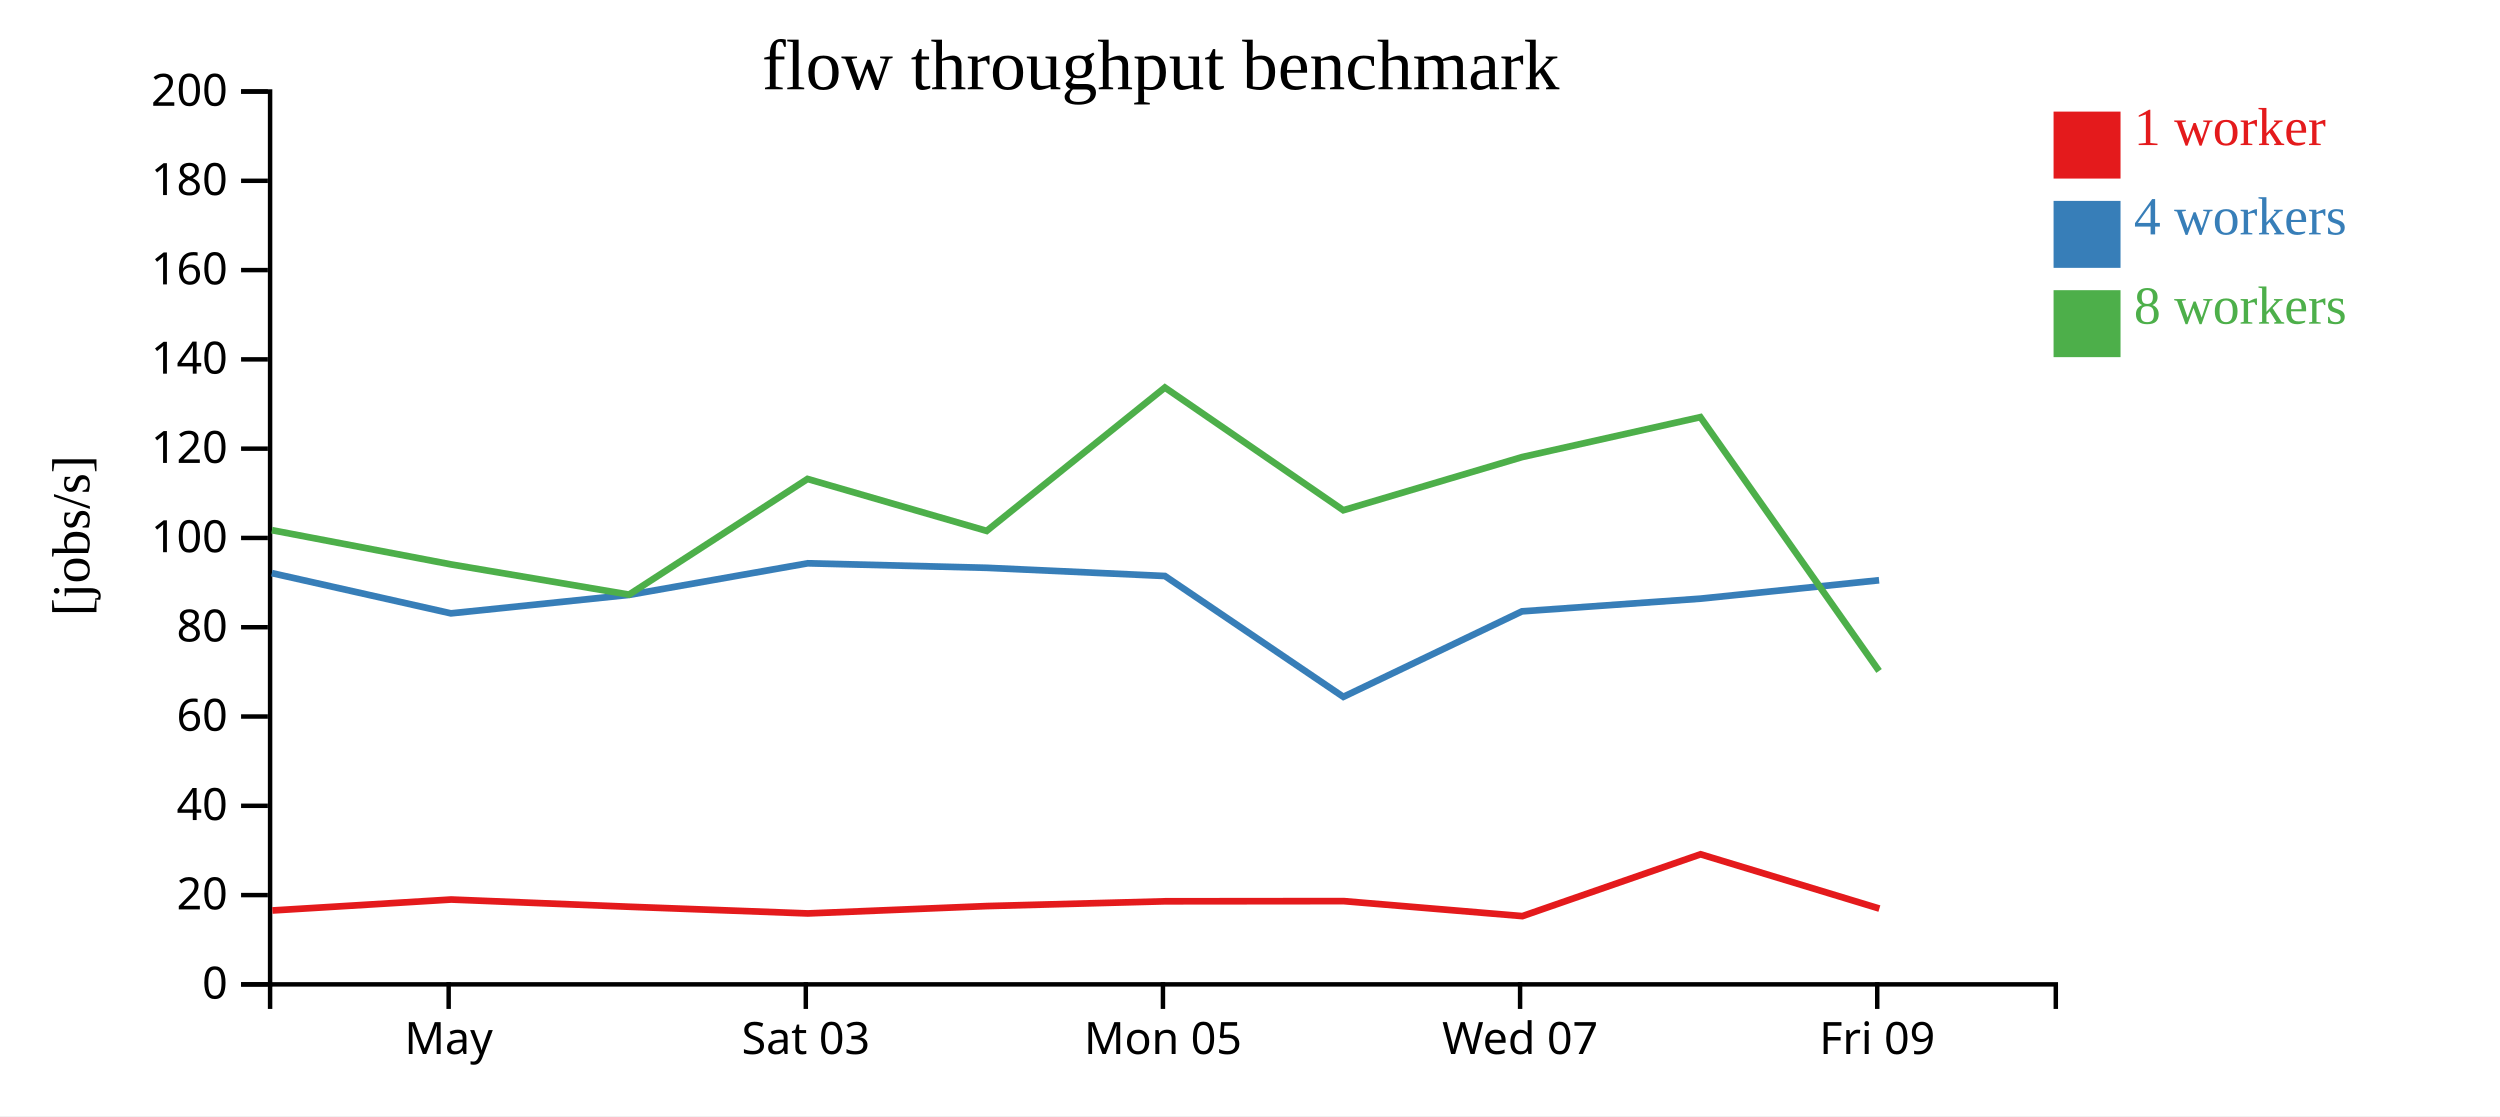
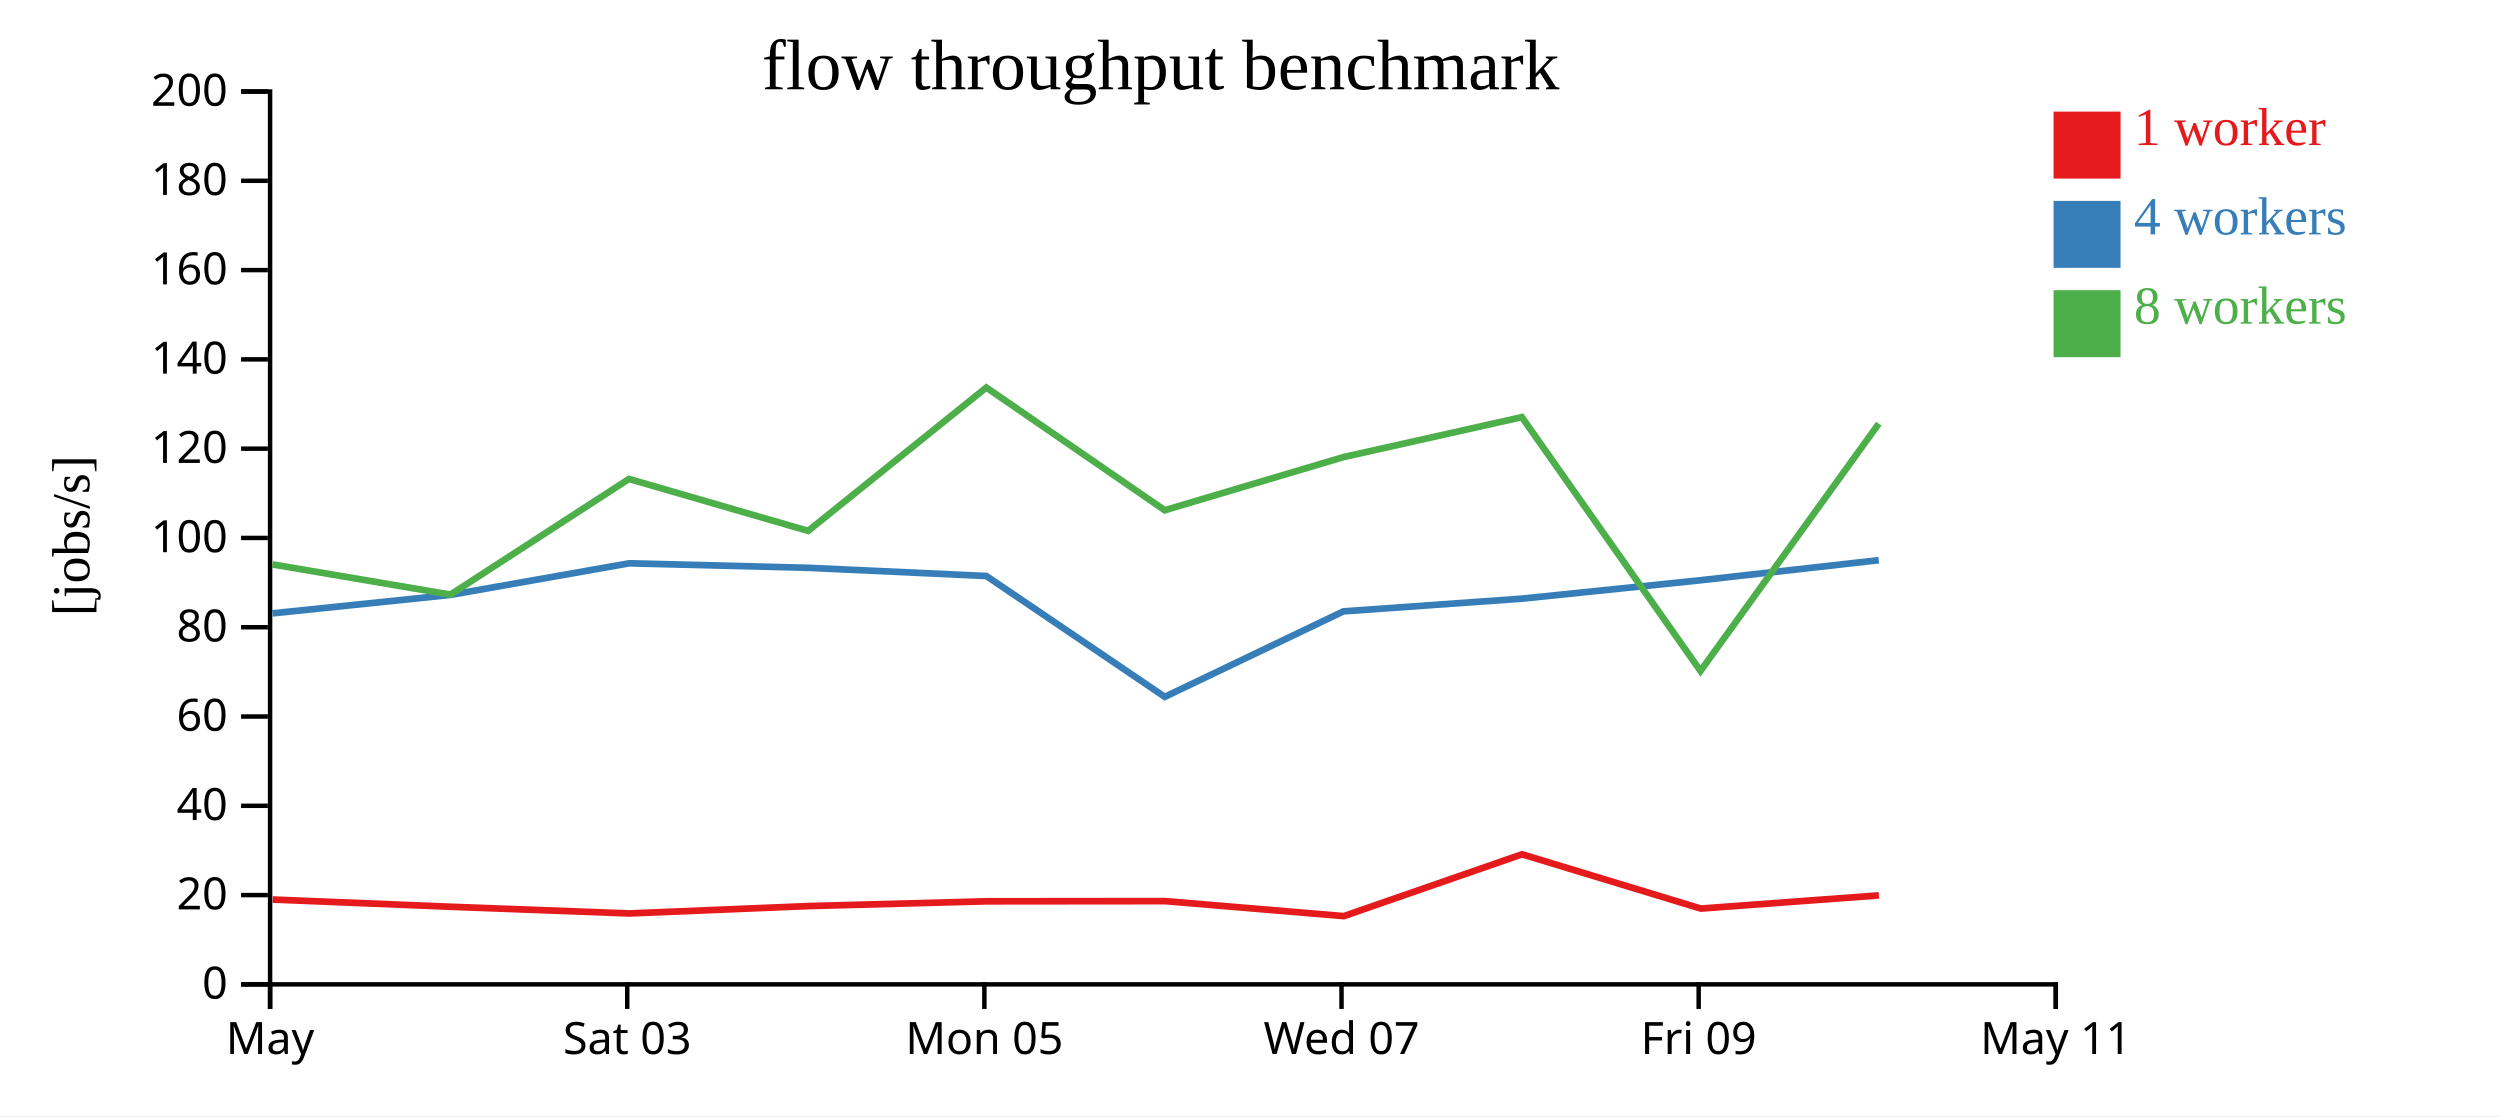
<svg xmlns="http://www.w3.org/2000/svg" width="560" height="250">
  <rect width="100%" height="100%" fill="white" />
  <g transform="translate(60,20)">
    <g transform="translate(0,200)" fill="none" font-size="10" font-family="sans-serif" text-anchor="middle">
      <path class="domain" stroke="currentColor" d="M0.5,6V0.5H400.5V6" />
-       <g class="tick" opacity="1" transform="translate(40.5,0)">
+       <g class="tick" opacity="1" transform="translate(0.5,0)">
        <line stroke="currentColor" y2="6" />
        <text fill="currentColor" y="9" dy="0.71em">May</text>
      </g>
-       <g class="tick" opacity="1" transform="translate(120.5,0)">
+       <g class="tick" opacity="1" transform="translate(80.5,0)">
        <line stroke="currentColor" y2="6" />
        <text fill="currentColor" y="9" dy="0.71em">Sat 03</text>
      </g>
-       <g class="tick" opacity="1" transform="translate(200.5,0)">
+       <g class="tick" opacity="1" transform="translate(160.5,0)">
        <line stroke="currentColor" y2="6" />
        <text fill="currentColor" y="9" dy="0.71em">Mon 05</text>
      </g>
-       <g class="tick" opacity="1" transform="translate(280.5,0)">
+       <g class="tick" opacity="1" transform="translate(240.5,0)">
        <line stroke="currentColor" y2="6" />
        <text fill="currentColor" y="9" dy="0.71em">Wed 07</text>
      </g>
-       <g class="tick" opacity="1" transform="translate(360.5,0)">
+       <g class="tick" opacity="1" transform="translate(320.5,0)">
        <line stroke="currentColor" y2="6" />
        <text fill="currentColor" y="9" dy="0.71em">Fri 09</text>
+       </g>
+       <g class="tick" opacity="1" transform="translate(400.5,0)">
+         <line stroke="currentColor" y2="6" />
+         <text fill="currentColor" y="9" dy="0.71em">May 11</text>
      </g>
    </g>
    <g fill="none" font-size="10" font-family="sans-serif" text-anchor="end">
      <path class="domain" stroke="currentColor" d="M-6,200.5H0.5V0.5H-6" />
      <g class="tick" opacity="1" transform="translate(0,200.5)">
        <line stroke="currentColor" x2="-6" />
        <text fill="currentColor" x="-9" dy="0.32em">0</text>
      </g>
      <g class="tick" opacity="1" transform="translate(0,180.5)">
        <line stroke="currentColor" x2="-6" />
        <text fill="currentColor" x="-9" dy="0.32em">20</text>
      </g>
      <g class="tick" opacity="1" transform="translate(0,160.5)">
        <line stroke="currentColor" x2="-6" />
        <text fill="currentColor" x="-9" dy="0.32em">40</text>
      </g>
      <g class="tick" opacity="1" transform="translate(0,140.5)">
        <line stroke="currentColor" x2="-6" />
        <text fill="currentColor" x="-9" dy="0.32em">60</text>
      </g>
      <g class="tick" opacity="1" transform="translate(0,120.5)">
        <line stroke="currentColor" x2="-6" />
        <text fill="currentColor" x="-9" dy="0.32em">80</text>
      </g>
      <g class="tick" opacity="1" transform="translate(0,100.5)">
        <line stroke="currentColor" x2="-6" />
        <text fill="currentColor" x="-9" dy="0.32em">100</text>
      </g>
      <g class="tick" opacity="1" transform="translate(0,80.5)">
        <line stroke="currentColor" x2="-6" />
        <text fill="currentColor" x="-9" dy="0.32em">120</text>
      </g>
      <g class="tick" opacity="1" transform="translate(0,60.5)">
        <line stroke="currentColor" x2="-6" />
        <text fill="currentColor" x="-9" dy="0.32em">140</text>
      </g>
      <g class="tick" opacity="1" transform="translate(0,40.5)">
        <line stroke="currentColor" x2="-6" />
        <text fill="currentColor" x="-9" dy="0.32em">160</text>
      </g>
      <g class="tick" opacity="1" transform="translate(0,20.5)">
        <line stroke="currentColor" x2="-6" />
        <text fill="currentColor" x="-9" dy="0.32em">180</text>
      </g>
      <g class="tick" opacity="1" transform="translate(0,0.5)">
        <line stroke="currentColor" x2="-6" />
        <text fill="currentColor" x="-9" dy="0.32em">200</text>
      </g>
    </g>
    <text text-anchor="middle" style="font-size: 12px" transform="rotate(-90)" y="-40" x="-100">[jobs/s]</text>
    <text text-anchor="middle" style="font-size: 16px" y="0" x="200">flow throughput benchmark</text>
-     <path class="line" fill="none" stroke="#e41a1c" stroke-width="1.5" d="M1.004,183.948L41.067,181.495L80.966,183.114L120.955,184.611L161.097,182.961L201.024,181.892L240.975,181.85L281.019,185.21L320.929,171.36L360.983,183.52" />
-     <path class="line" fill="none" stroke="#377eb8" stroke-width="1.5" d="M0.891,108.38L41.004,117.392L80.911,113.255L120.926,106.18L161.051,107.19L200.941,109.025L240.908,136.094L280.927,116.944L320.908,114.099L360.914,109.975" />
-     <path class="line" fill="none" stroke="#4daf4a" stroke-width="1.5" d="M0.906,98.758L41.01,106.425L80.898,113.194L120.881,87.286L161.021,98.922L200.931,66.809L240.899,94.292L280.925,82.39L320.889,73.439L360.907,130.297" />
+     <path class="line" fill="none" stroke="#e41a1c" stroke-width="1.5" d="M1.067,181.495L40.966,183.114L80.955,184.611L121.097,182.961L161.024,181.892L200.975,181.85L241.019,185.21L280.929,171.36L320.983,183.52L360.869,180.566" />
+     <path class="line" fill="none" stroke="#377eb8" stroke-width="1.5" d="M1.004,117.392L40.911,113.255L80.926,106.18L121.051,107.19L160.941,109.025L200.908,136.094L240.927,116.944L280.908,114.099L320.914,109.975L360.838,105.482" />
+     <path class="line" fill="none" stroke="#4daf4a" stroke-width="1.5" d="M1.01,106.425L40.898,113.194L80.881,87.286L121.021,98.922L160.931,66.809L200.899,94.292L240.925,82.39L280.889,73.439L320.907,130.297L360.839,74.896" />
    <rect class="dot" x="400" y="5" width="15" height="15" style="fill: #e41a1c;" />
    <rect class="dot" x="400" y="25" width="15" height="15" style="fill: #377eb8;" />
    <rect class="dot" x="400" y="45" width="15" height="15" style="fill: #4daf4a;" />
    <text class="label" x="418" y="12.5" style="fill: #e41a1c; alignment-baseline: middle;" text-anchor="left">1 worker</text>
    <text class="label" x="418" y="32.5" style="fill: #377eb8; alignment-baseline: middle;" text-anchor="left">4 workers</text>
    <text class="label" x="418" y="52.5" style="fill: #4daf4a; alignment-baseline: middle;" text-anchor="left">8 workers</text>
  </g>
</svg>
